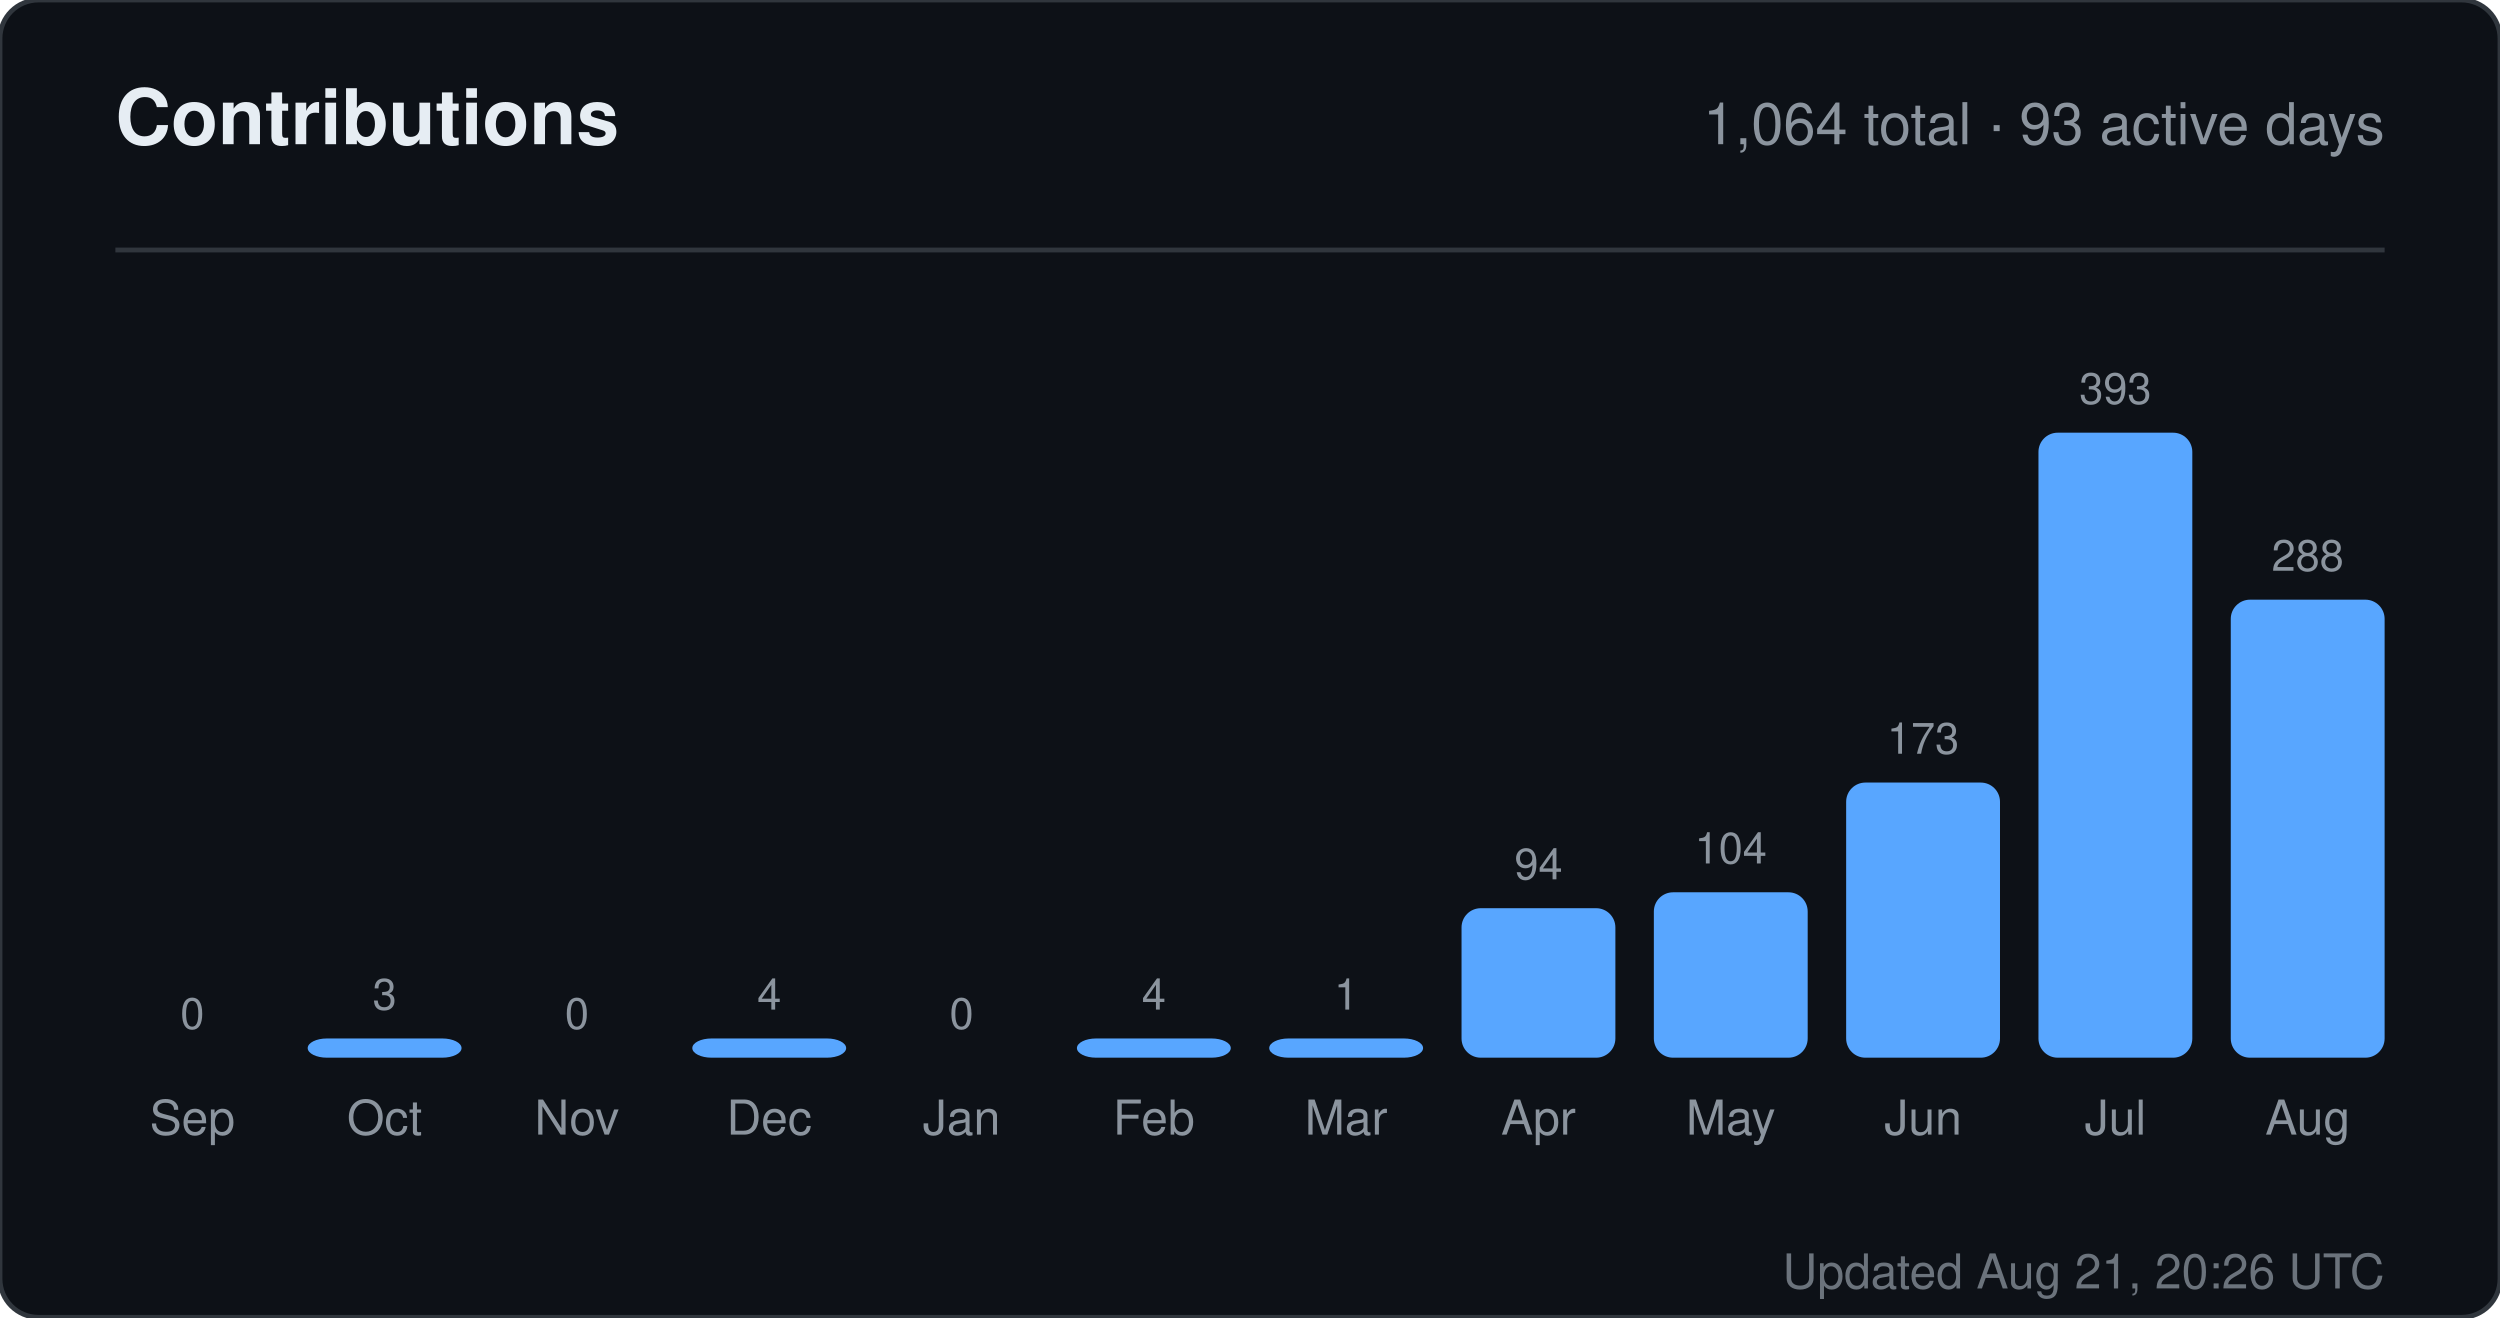
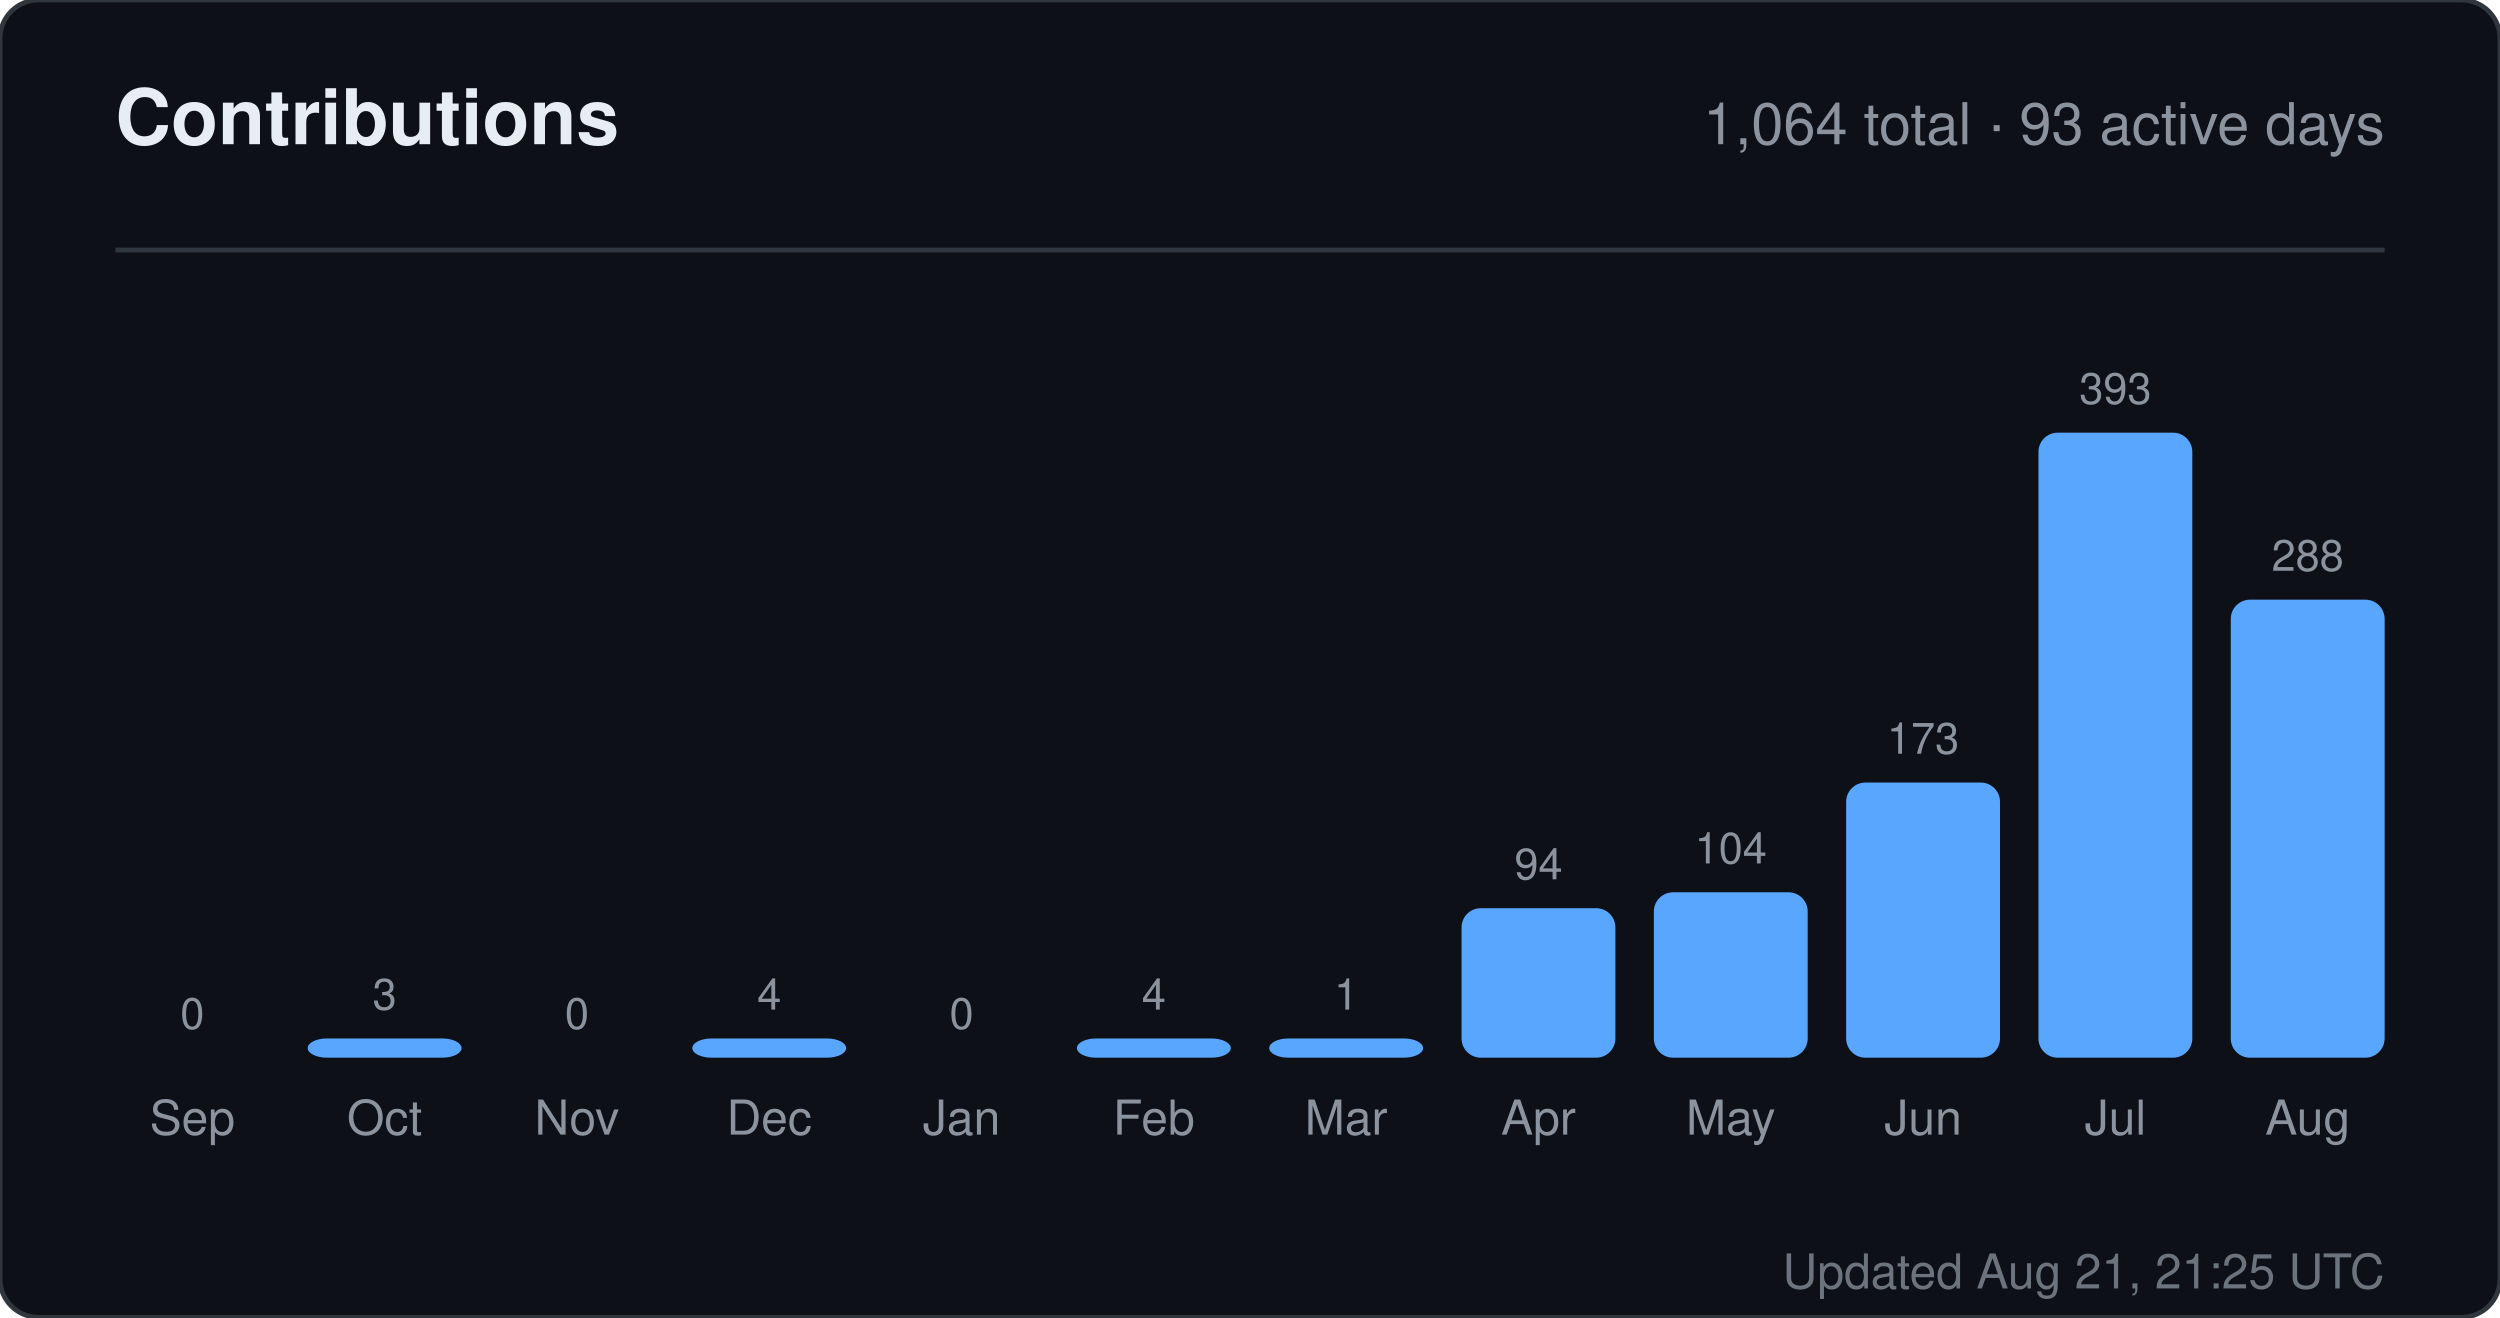
<svg xmlns="http://www.w3.org/2000/svg" width="520" height="274" viewBox="0 0 520 274" role="img" aria-label="Contributions for sandiirawan12">
  <rect width="520" height="274" rx="8" fill="#0d1117" stroke="#30363d" />
  <g font-family="-apple-system, BlinkMacSystemFont, Segoe UI, Helvetica, Arial, sans-serif">
    <text x="24" y="30" fill="#e6edf3" font-size="16" font-weight="700">Contributions</text>
    <text x="496" y="30" fill="#8b949e" font-size="12" text-anchor="end">1,064 total · 93 active days</text>
    <line x1="24" y1="52" x2="496" y2="52" stroke="#30363d" />
    <text x="40" y="214" fill="#8b949e" font-size="9" text-anchor="middle">0</text>
    <rect x="24" y="220" width="32" height="0" rx="4" fill="#58a6ff" />
    <text x="40" y="236" fill="#8b949e" font-size="10" text-anchor="middle">Sep</text>
    <text x="80" y="210" fill="#8b949e" font-size="9" text-anchor="middle">3</text>
    <rect x="64" y="216" width="32" height="4" rx="4" fill="#58a6ff" />
    <text x="80" y="236" fill="#8b949e" font-size="10" text-anchor="middle">Oct</text>
    <text x="120" y="214" fill="#8b949e" font-size="9" text-anchor="middle">0</text>
    <rect x="104" y="220" width="32" height="0" rx="4" fill="#58a6ff" />
    <text x="120" y="236" fill="#8b949e" font-size="10" text-anchor="middle">Nov</text>
    <text x="160" y="210" fill="#8b949e" font-size="9" text-anchor="middle">4</text>
    <rect x="144" y="216" width="32" height="4" rx="4" fill="#58a6ff" />
    <text x="160" y="236" fill="#8b949e" font-size="10" text-anchor="middle">Dec</text>
    <text x="200" y="214" fill="#8b949e" font-size="9" text-anchor="middle">0</text>
    <rect x="184" y="220" width="32" height="0" rx="4" fill="#58a6ff" />
    <text x="200" y="236" fill="#8b949e" font-size="10" text-anchor="middle">Jan</text>
    <text x="240" y="210" fill="#8b949e" font-size="9" text-anchor="middle">4</text>
    <rect x="224" y="216" width="32" height="4" rx="4" fill="#58a6ff" />
    <text x="240" y="236" fill="#8b949e" font-size="10" text-anchor="middle">Feb</text>
    <text x="280" y="210" fill="#8b949e" font-size="9" text-anchor="middle">1</text>
    <rect x="264" y="216" width="32" height="4" rx="4" fill="#58a6ff" />
    <text x="280" y="236" fill="#8b949e" font-size="10" text-anchor="middle">Mar</text>
    <text x="320" y="182.906" fill="#8b949e" font-size="9" text-anchor="middle">94</text>
    <rect x="304" y="188.906" width="32" height="31.094" rx="4" fill="#58a6ff" />
    <text x="320" y="236" fill="#8b949e" font-size="10" text-anchor="middle">Apr</text>
    <text x="360" y="179.598" fill="#8b949e" font-size="9" text-anchor="middle">104</text>
    <rect x="344" y="185.598" width="32" height="34.402" rx="4" fill="#58a6ff" />
    <text x="360" y="236" fill="#8b949e" font-size="10" text-anchor="middle">May</text>
    <text x="400" y="156.774" fill="#8b949e" font-size="9" text-anchor="middle">173</text>
    <rect x="384" y="162.774" width="32" height="57.226" rx="4" fill="#58a6ff" />
    <text x="400" y="236" fill="#8b949e" font-size="10" text-anchor="middle">Jun</text>
    <text x="440" y="84" fill="#8b949e" font-size="9" text-anchor="middle">393</text>
    <rect x="424" y="90" width="32" height="130" rx="4" fill="#58a6ff" />
    <text x="440" y="236" fill="#8b949e" font-size="10" text-anchor="middle">Jul</text>
    <text x="480" y="118.733" fill="#8b949e" font-size="9" text-anchor="middle">288</text>
    <rect x="464" y="124.733" width="32" height="95.267" rx="4" fill="#58a6ff" />
    <text x="480" y="236" fill="#8b949e" font-size="10" text-anchor="middle">Aug</text>
-     <text x="496" y="268" fill="#8b949e" font-size="10" text-anchor="end" opacity="0.75">Updated Aug 21, 20:26 UTC</text>
+     <text x="496" y="268" fill="#8b949e" font-size="10" text-anchor="end" opacity="0.75">Updated Aug 21, 21:25 UTC</text>
  </g>
</svg>
